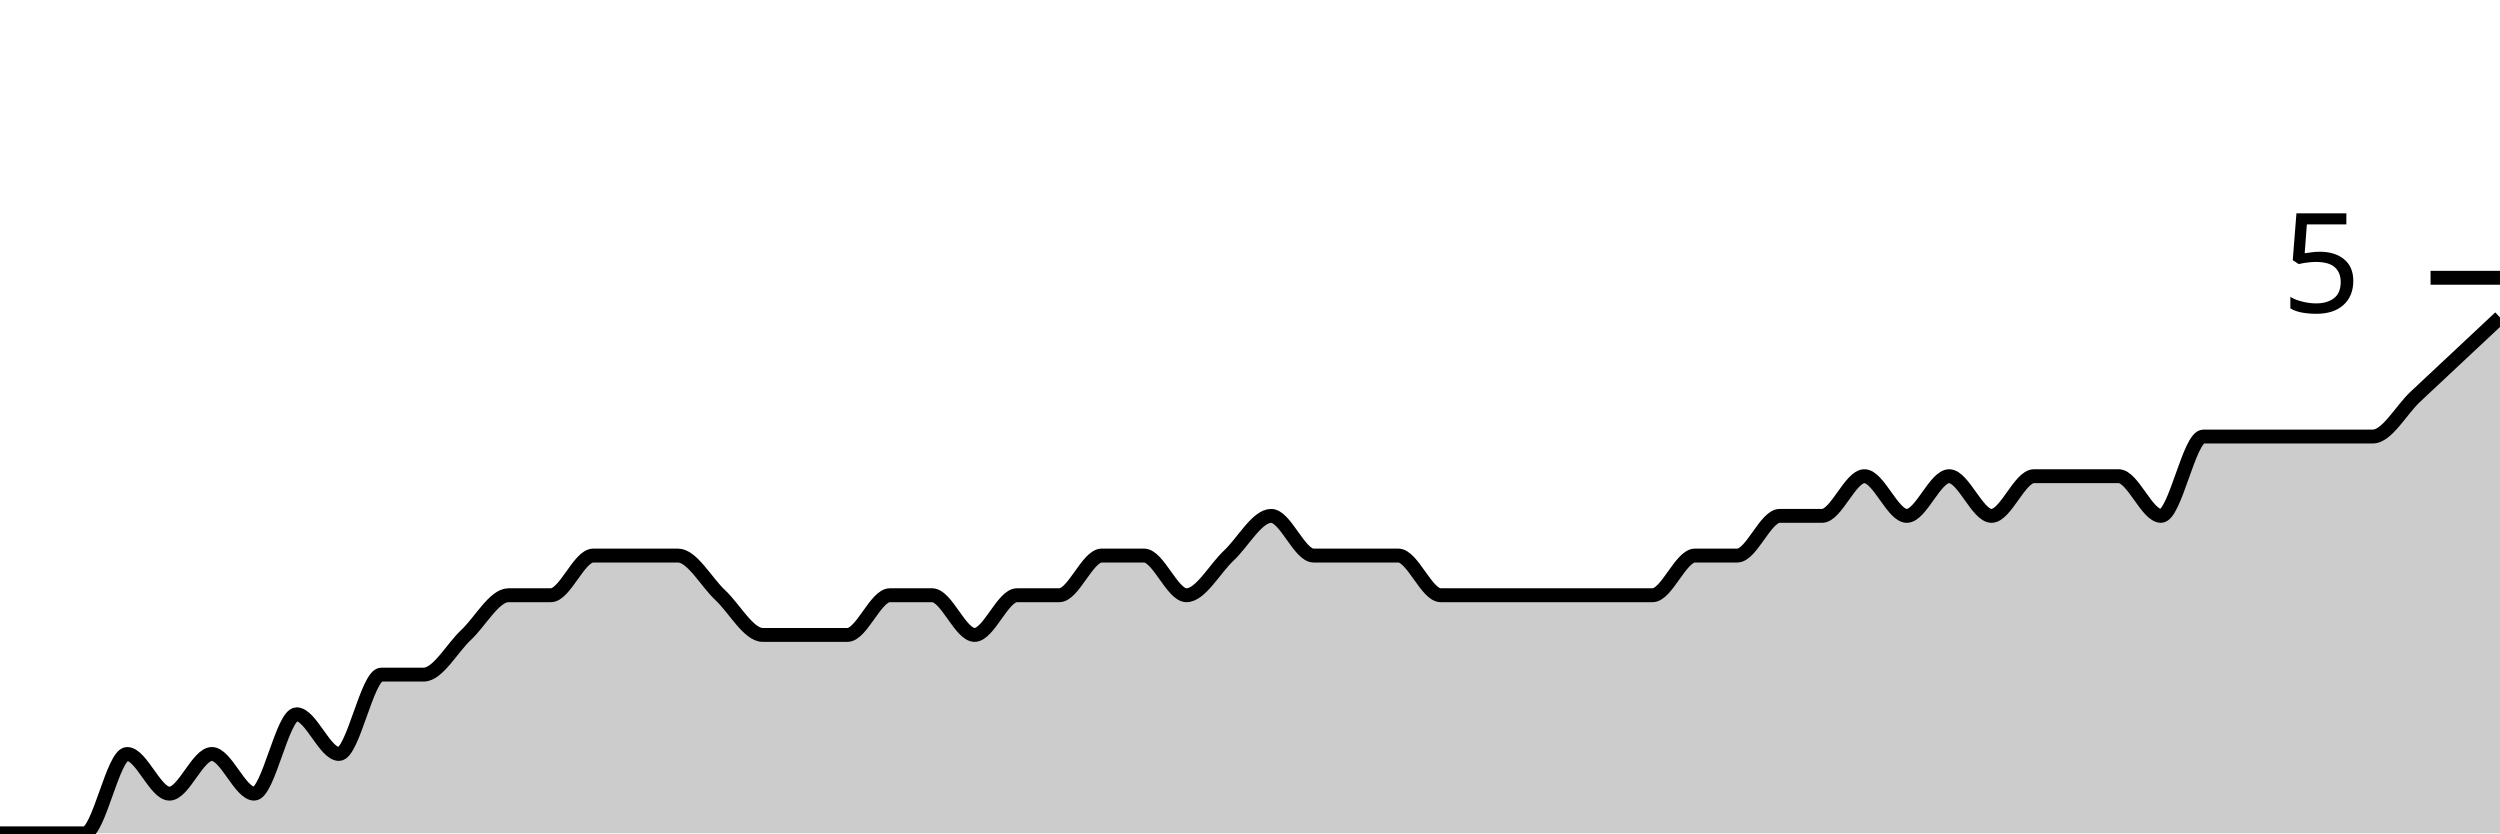
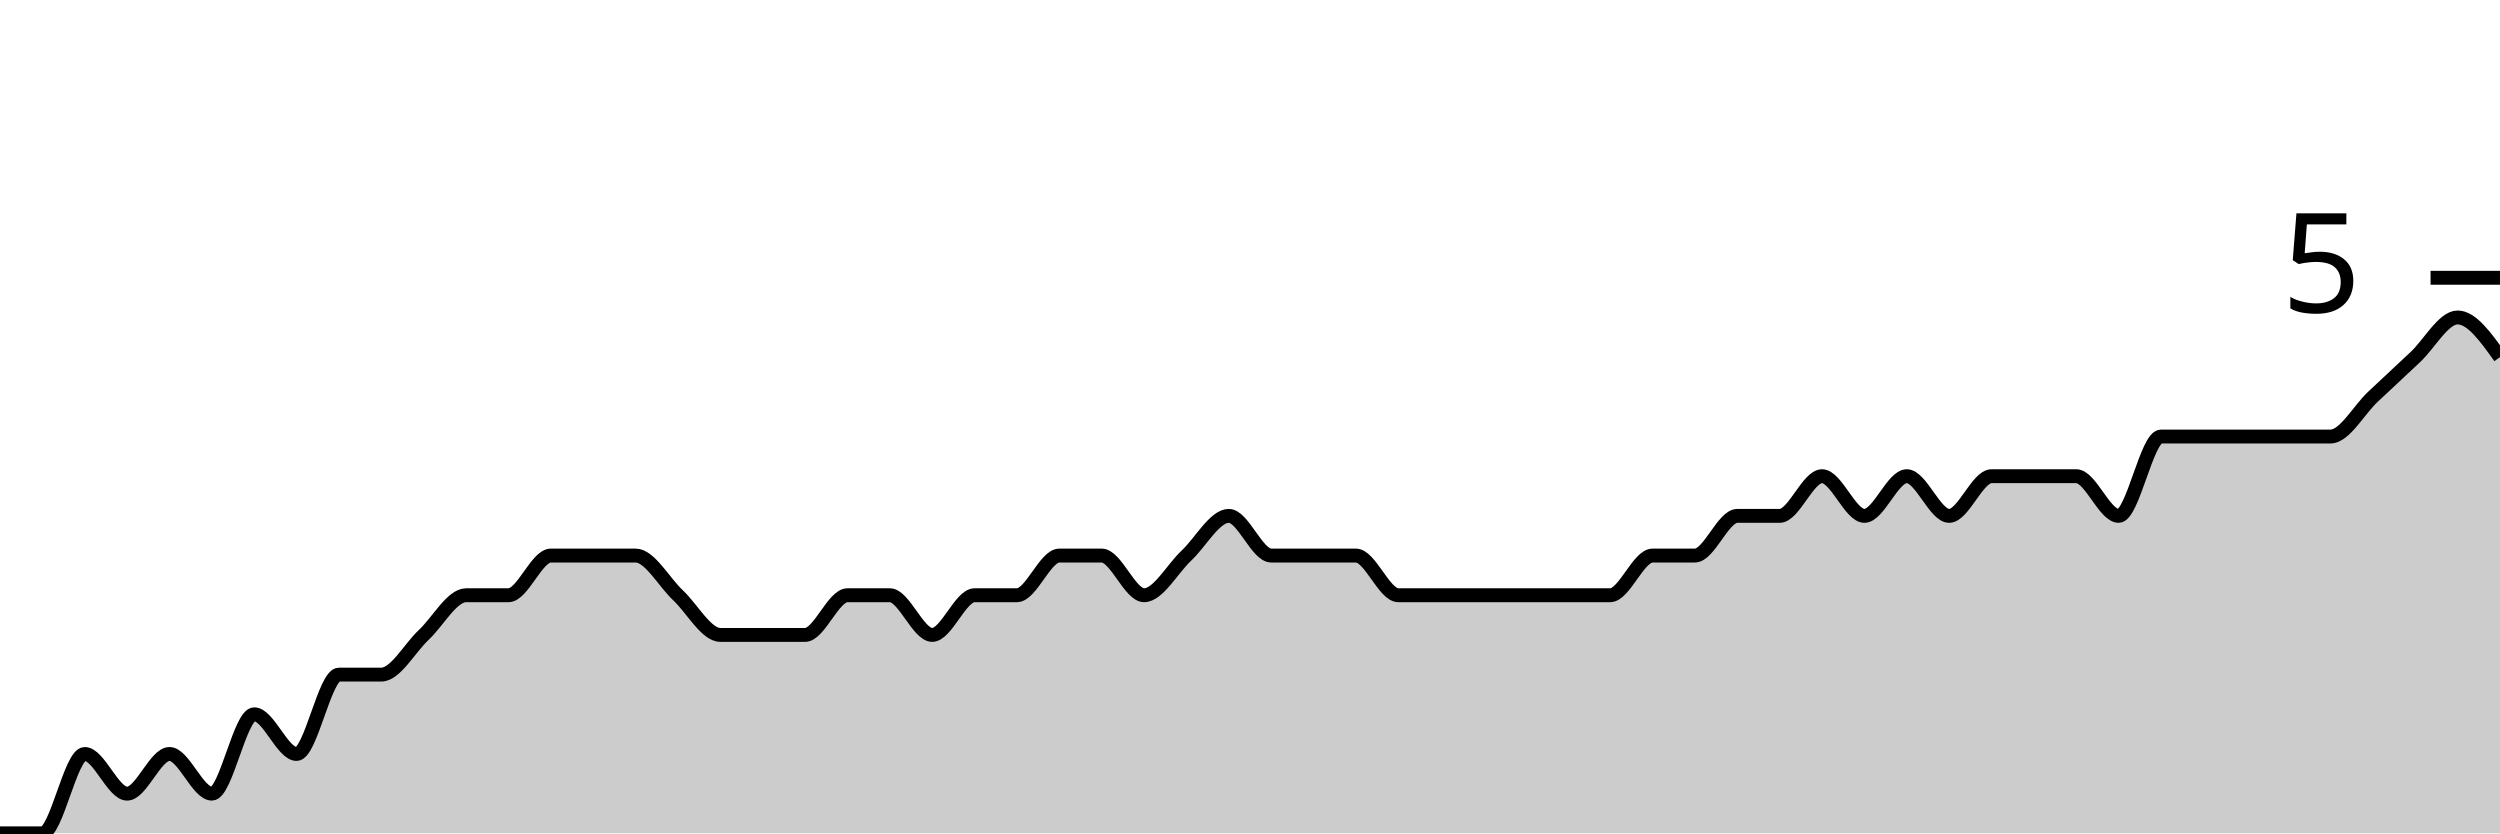
<svg xmlns="http://www.w3.org/2000/svg" viewBox="0 0 180 60">
  <g transform="translate(0,20)">
-     <path class="area" fill="rgba(0, 0, 0, 0.2)" d="M0,40C1.017,40,2.034,40,3.051,40C4.068,40,5.085,40,6.102,40C7.119,40,8.136,34.286,9.153,34.286C10.169,34.286,11.186,37.143,12.203,37.143C13.22,37.143,14.237,34.286,15.254,34.286C16.271,34.286,17.288,37.143,18.305,37.143C19.322,37.143,20.339,31.429,21.356,31.429C22.373,31.429,23.39,34.286,24.407,34.286C25.424,34.286,26.441,28.571,27.458,28.571C28.475,28.571,29.492,28.571,30.508,28.571C31.525,28.571,32.542,26.667,33.559,25.714C34.576,24.762,35.593,22.857,36.61,22.857C37.627,22.857,38.644,22.857,39.661,22.857C40.678,22.857,41.695,20,42.712,20C43.729,20,44.746,20,45.763,20C46.78,20,47.797,20,48.814,20C49.831,20,50.847,21.905,51.864,22.857C52.881,23.81,53.898,25.714,54.915,25.714C55.932,25.714,56.949,25.714,57.966,25.714C58.983,25.714,60,25.714,61.017,25.714C62.034,25.714,63.051,22.857,64.068,22.857C65.085,22.857,66.102,22.857,67.119,22.857C68.136,22.857,69.153,25.714,70.169,25.714C71.186,25.714,72.203,22.857,73.22,22.857C74.237,22.857,75.254,22.857,76.271,22.857C77.288,22.857,78.305,20,79.322,20C80.339,20,81.356,20,82.373,20C83.39,20,84.407,22.857,85.424,22.857C86.441,22.857,87.458,20.952,88.475,20C89.492,19.048,90.508,17.143,91.525,17.143C92.542,17.143,93.559,20,94.576,20C95.593,20,96.61,20,97.627,20C98.644,20,99.661,20,100.678,20C101.695,20,102.712,22.857,103.729,22.857C104.746,22.857,105.763,22.857,106.78,22.857C107.797,22.857,108.814,22.857,109.831,22.857C110.847,22.857,111.864,22.857,112.881,22.857C113.898,22.857,114.915,22.857,115.932,22.857C116.949,22.857,117.966,22.857,118.983,22.857C120,22.857,121.017,20,122.034,20C123.051,20,124.068,20,125.085,20C126.102,20,127.119,17.143,128.136,17.143C129.153,17.143,130.169,17.143,131.186,17.143C132.203,17.143,133.22,14.286,134.237,14.286C135.254,14.286,136.271,17.143,137.288,17.143C138.305,17.143,139.322,14.286,140.339,14.286C141.356,14.286,142.373,17.143,143.39,17.143C144.407,17.143,145.424,14.286,146.441,14.286C147.458,14.286,148.475,14.286,149.492,14.286C150.508,14.286,151.525,14.286,152.542,14.286C153.559,14.286,154.576,17.143,155.593,17.143C156.61,17.143,157.627,11.429,158.644,11.429C159.661,11.429,160.678,11.429,161.695,11.429C162.712,11.429,163.729,11.429,164.746,11.429C165.763,11.429,166.78,11.429,167.797,11.429C168.814,11.429,169.831,11.429,170.847,11.429C171.864,11.429,172.881,9.524,173.898,8.571C174.915,7.619,175.932,6.667,176.949,5.714C177.966,4.762,178.983,3.81,180,2.857L180,40C178.983,40,177.966,40,176.949,40C175.932,40,174.915,40,173.898,40C172.881,40,171.864,40,170.847,40C169.831,40,168.814,40,167.797,40C166.78,40,165.763,40,164.746,40C163.729,40,162.712,40,161.695,40C160.678,40,159.661,40,158.644,40C157.627,40,156.61,40,155.593,40C154.576,40,153.559,40,152.542,40C151.525,40,150.508,40,149.492,40C148.475,40,147.458,40,146.441,40C145.424,40,144.407,40,143.39,40C142.373,40,141.356,40,140.339,40C139.322,40,138.305,40,137.288,40C136.271,40,135.254,40,134.237,40C133.22,40,132.203,40,131.186,40C130.169,40,129.153,40,128.136,40C127.119,40,126.102,40,125.085,40C124.068,40,123.051,40,122.034,40C121.017,40,120,40,118.983,40C117.966,40,116.949,40,115.932,40C114.915,40,113.898,40,112.881,40C111.864,40,110.847,40,109.831,40C108.814,40,107.797,40,106.78,40C105.763,40,104.746,40,103.729,40C102.712,40,101.695,40,100.678,40C99.661,40,98.644,40,97.627,40C96.61,40,95.593,40,94.576,40C93.559,40,92.542,40,91.525,40C90.508,40,89.492,40,88.475,40C87.458,40,86.441,40,85.424,40C84.407,40,83.39,40,82.373,40C81.356,40,80.339,40,79.322,40C78.305,40,77.288,40,76.271,40C75.254,40,74.237,40,73.22,40C72.203,40,71.186,40,70.169,40C69.153,40,68.136,40,67.119,40C66.102,40,65.085,40,64.068,40C63.051,40,62.034,40,61.017,40C60,40,58.983,40,57.966,40C56.949,40,55.932,40,54.915,40C53.898,40,52.881,40,51.864,40C50.847,40,49.831,40,48.814,40C47.797,40,46.78,40,45.763,40C44.746,40,43.729,40,42.712,40C41.695,40,40.678,40,39.661,40C38.644,40,37.627,40,36.61,40C35.593,40,34.576,40,33.559,40C32.542,40,31.525,40,30.508,40C29.492,40,28.475,40,27.458,40C26.441,40,25.424,40,24.407,40C23.39,40,22.373,40,21.356,40C20.339,40,19.322,40,18.305,40C17.288,40,16.271,40,15.254,40C14.237,40,13.22,40,12.203,40C11.186,40,10.169,40,9.153,40C8.136,40,7.119,40,6.102,40C5.085,40,4.068,40,3.051,40C2.034,40,1.017,40,0,40Z" />
-     <path class="line" stroke="black" fill="none" d="M0,40C1.017,40,2.034,40,3.051,40C4.068,40,5.085,40,6.102,40C7.119,40,8.136,34.286,9.153,34.286C10.169,34.286,11.186,37.143,12.203,37.143C13.22,37.143,14.237,34.286,15.254,34.286C16.271,34.286,17.288,37.143,18.305,37.143C19.322,37.143,20.339,31.429,21.356,31.429C22.373,31.429,23.39,34.286,24.407,34.286C25.424,34.286,26.441,28.571,27.458,28.571C28.475,28.571,29.492,28.571,30.508,28.571C31.525,28.571,32.542,26.667,33.559,25.714C34.576,24.762,35.593,22.857,36.61,22.857C37.627,22.857,38.644,22.857,39.661,22.857C40.678,22.857,41.695,20,42.712,20C43.729,20,44.746,20,45.763,20C46.78,20,47.797,20,48.814,20C49.831,20,50.847,21.905,51.864,22.857C52.881,23.81,53.898,25.714,54.915,25.714C55.932,25.714,56.949,25.714,57.966,25.714C58.983,25.714,60,25.714,61.017,25.714C62.034,25.714,63.051,22.857,64.068,22.857C65.085,22.857,66.102,22.857,67.119,22.857C68.136,22.857,69.153,25.714,70.169,25.714C71.186,25.714,72.203,22.857,73.22,22.857C74.237,22.857,75.254,22.857,76.271,22.857C77.288,22.857,78.305,20,79.322,20C80.339,20,81.356,20,82.373,20C83.39,20,84.407,22.857,85.424,22.857C86.441,22.857,87.458,20.952,88.475,20C89.492,19.048,90.508,17.143,91.525,17.143C92.542,17.143,93.559,20,94.576,20C95.593,20,96.61,20,97.627,20C98.644,20,99.661,20,100.678,20C101.695,20,102.712,22.857,103.729,22.857C104.746,22.857,105.763,22.857,106.78,22.857C107.797,22.857,108.814,22.857,109.831,22.857C110.847,22.857,111.864,22.857,112.881,22.857C113.898,22.857,114.915,22.857,115.932,22.857C116.949,22.857,117.966,22.857,118.983,22.857C120,22.857,121.017,20,122.034,20C123.051,20,124.068,20,125.085,20C126.102,20,127.119,17.143,128.136,17.143C129.153,17.143,130.169,17.143,131.186,17.143C132.203,17.143,133.22,14.286,134.237,14.286C135.254,14.286,136.271,17.143,137.288,17.143C138.305,17.143,139.322,14.286,140.339,14.286C141.356,14.286,142.373,17.143,143.39,17.143C144.407,17.143,145.424,14.286,146.441,14.286C147.458,14.286,148.475,14.286,149.492,14.286C150.508,14.286,151.525,14.286,152.542,14.286C153.559,14.286,154.576,17.143,155.593,17.143C156.61,17.143,157.627,11.429,158.644,11.429C159.661,11.429,160.678,11.429,161.695,11.429C162.712,11.429,163.729,11.429,164.746,11.429C165.763,11.429,166.78,11.429,167.797,11.429C168.814,11.429,169.831,11.429,170.847,11.429C171.864,11.429,172.881,9.524,173.898,8.571C174.915,7.619,175.932,6.667,176.949,5.714C177.966,4.762,178.983,3.81,180,2.857" />
+     <path class="area" fill="rgba(0, 0, 0, 0.2)" d="M0,40C1.017,40,2.034,40,3.051,40C4.068,40,5.085,34.286,6.102,34.286C7.119,34.286,8.136,37.143,9.153,37.143C10.169,37.143,11.186,34.286,12.203,34.286C13.22,34.286,14.237,37.143,15.254,37.143C16.271,37.143,17.288,31.429,18.305,31.429C19.322,31.429,20.339,34.286,21.356,34.286C22.373,34.286,23.39,28.571,24.407,28.571C25.424,28.571,26.441,28.571,27.458,28.571C28.475,28.571,29.492,26.667,30.508,25.714C31.525,24.762,32.542,22.857,33.559,22.857C34.576,22.857,35.593,22.857,36.61,22.857C37.627,22.857,38.644,20,39.661,20C40.678,20,41.695,20,42.712,20C43.729,20,44.746,20,45.763,20C46.78,20,47.797,21.905,48.814,22.857C49.831,23.81,50.847,25.714,51.864,25.714C52.881,25.714,53.898,25.714,54.915,25.714C55.932,25.714,56.949,25.714,57.966,25.714C58.983,25.714,60,22.857,61.017,22.857C62.034,22.857,63.051,22.857,64.068,22.857C65.085,22.857,66.102,25.714,67.119,25.714C68.136,25.714,69.153,22.857,70.169,22.857C71.186,22.857,72.203,22.857,73.22,22.857C74.237,22.857,75.254,20,76.271,20C77.288,20,78.305,20,79.322,20C80.339,20,81.356,22.857,82.373,22.857C83.39,22.857,84.407,20.952,85.424,20C86.441,19.048,87.458,17.143,88.475,17.143C89.492,17.143,90.508,20,91.525,20C92.542,20,93.559,20,94.576,20C95.593,20,96.61,20,97.627,20C98.644,20,99.661,22.857,100.678,22.857C101.695,22.857,102.712,22.857,103.729,22.857C104.746,22.857,105.763,22.857,106.78,22.857C107.797,22.857,108.814,22.857,109.831,22.857C110.847,22.857,111.864,22.857,112.881,22.857C113.898,22.857,114.915,22.857,115.932,22.857C116.949,22.857,117.966,20,118.983,20C120,20,121.017,20,122.034,20C123.051,20,124.068,17.143,125.085,17.143C126.102,17.143,127.119,17.143,128.136,17.143C129.153,17.143,130.169,14.286,131.186,14.286C132.203,14.286,133.22,17.143,134.237,17.143C135.254,17.143,136.271,14.286,137.288,14.286C138.305,14.286,139.322,17.143,140.339,17.143C141.356,17.143,142.373,14.286,143.39,14.286C144.407,14.286,145.424,14.286,146.441,14.286C147.458,14.286,148.475,14.286,149.492,14.286C150.508,14.286,151.525,17.143,152.542,17.143C153.559,17.143,154.576,11.429,155.593,11.429C156.61,11.429,157.627,11.429,158.644,11.429C159.661,11.429,160.678,11.429,161.695,11.429C162.712,11.429,163.729,11.429,164.746,11.429C165.763,11.429,166.78,11.429,167.797,11.429C168.814,11.429,169.831,9.524,170.847,8.571C171.864,7.619,172.881,6.667,173.898,5.714C174.915,4.762,175.932,2.857,176.949,2.857C177.966,2.857,178.983,4.286,180,5.714L180,40C178.983,40,177.966,40,176.949,40C175.932,40,174.915,40,173.898,40C172.881,40,171.864,40,170.847,40C169.831,40,168.814,40,167.797,40C166.78,40,165.763,40,164.746,40C163.729,40,162.712,40,161.695,40C160.678,40,159.661,40,158.644,40C157.627,40,156.61,40,155.593,40C154.576,40,153.559,40,152.542,40C151.525,40,150.508,40,149.492,40C148.475,40,147.458,40,146.441,40C145.424,40,144.407,40,143.39,40C142.373,40,141.356,40,140.339,40C139.322,40,138.305,40,137.288,40C136.271,40,135.254,40,134.237,40C133.22,40,132.203,40,131.186,40C130.169,40,129.153,40,128.136,40C127.119,40,126.102,40,125.085,40C124.068,40,123.051,40,122.034,40C121.017,40,120,40,118.983,40C117.966,40,116.949,40,115.932,40C114.915,40,113.898,40,112.881,40C111.864,40,110.847,40,109.831,40C108.814,40,107.797,40,106.78,40C105.763,40,104.746,40,103.729,40C102.712,40,101.695,40,100.678,40C99.661,40,98.644,40,97.627,40C96.61,40,95.593,40,94.576,40C93.559,40,92.542,40,91.525,40C90.508,40,89.492,40,88.475,40C87.458,40,86.441,40,85.424,40C84.407,40,83.39,40,82.373,40C81.356,40,80.339,40,79.322,40C78.305,40,77.288,40,76.271,40C75.254,40,74.237,40,73.22,40C72.203,40,71.186,40,70.169,40C69.153,40,68.136,40,67.119,40C66.102,40,65.085,40,64.068,40C63.051,40,62.034,40,61.017,40C60,40,58.983,40,57.966,40C56.949,40,55.932,40,54.915,40C53.898,40,52.881,40,51.864,40C50.847,40,49.831,40,48.814,40C47.797,40,46.78,40,45.763,40C44.746,40,43.729,40,42.712,40C41.695,40,40.678,40,39.661,40C38.644,40,37.627,40,36.61,40C35.593,40,34.576,40,33.559,40C32.542,40,31.525,40,30.508,40C29.492,40,28.475,40,27.458,40C26.441,40,25.424,40,24.407,40C23.39,40,22.373,40,21.356,40C20.339,40,19.322,40,18.305,40C17.288,40,16.271,40,15.254,40C14.237,40,13.22,40,12.203,40C11.186,40,10.169,40,9.153,40C8.136,40,7.119,40,6.102,40C5.085,40,4.068,40,3.051,40C2.034,40,1.017,40,0,40Z" />
+     <path class="line" stroke="black" fill="none" d="M0,40C1.017,40,2.034,40,3.051,40C4.068,40,5.085,34.286,6.102,34.286C7.119,34.286,8.136,37.143,9.153,37.143C10.169,37.143,11.186,34.286,12.203,34.286C13.22,34.286,14.237,37.143,15.254,37.143C16.271,37.143,17.288,31.429,18.305,31.429C19.322,31.429,20.339,34.286,21.356,34.286C22.373,34.286,23.39,28.571,24.407,28.571C25.424,28.571,26.441,28.571,27.458,28.571C28.475,28.571,29.492,26.667,30.508,25.714C31.525,24.762,32.542,22.857,33.559,22.857C34.576,22.857,35.593,22.857,36.61,22.857C37.627,22.857,38.644,20,39.661,20C40.678,20,41.695,20,42.712,20C43.729,20,44.746,20,45.763,20C46.78,20,47.797,21.905,48.814,22.857C49.831,23.81,50.847,25.714,51.864,25.714C52.881,25.714,53.898,25.714,54.915,25.714C55.932,25.714,56.949,25.714,57.966,25.714C58.983,25.714,60,22.857,61.017,22.857C62.034,22.857,63.051,22.857,64.068,22.857C65.085,22.857,66.102,25.714,67.119,25.714C68.136,25.714,69.153,22.857,70.169,22.857C71.186,22.857,72.203,22.857,73.22,22.857C74.237,22.857,75.254,20,76.271,20C77.288,20,78.305,20,79.322,20C80.339,20,81.356,22.857,82.373,22.857C83.39,22.857,84.407,20.952,85.424,20C86.441,19.048,87.458,17.143,88.475,17.143C89.492,17.143,90.508,20,91.525,20C92.542,20,93.559,20,94.576,20C95.593,20,96.61,20,97.627,20C98.644,20,99.661,22.857,100.678,22.857C101.695,22.857,102.712,22.857,103.729,22.857C104.746,22.857,105.763,22.857,106.78,22.857C107.797,22.857,108.814,22.857,109.831,22.857C110.847,22.857,111.864,22.857,112.881,22.857C113.898,22.857,114.915,22.857,115.932,22.857C116.949,22.857,117.966,20,118.983,20C120,20,121.017,20,122.034,20C123.051,20,124.068,17.143,125.085,17.143C126.102,17.143,127.119,17.143,128.136,17.143C129.153,17.143,130.169,14.286,131.186,14.286C132.203,14.286,133.22,17.143,134.237,17.143C135.254,17.143,136.271,14.286,137.288,14.286C138.305,14.286,139.322,17.143,140.339,17.143C141.356,17.143,142.373,14.286,143.39,14.286C144.407,14.286,145.424,14.286,146.441,14.286C147.458,14.286,148.475,14.286,149.492,14.286C150.508,14.286,151.525,17.143,152.542,17.143C153.559,17.143,154.576,11.429,155.593,11.429C156.61,11.429,157.627,11.429,158.644,11.429C159.661,11.429,160.678,11.429,161.695,11.429C162.712,11.429,163.729,11.429,164.746,11.429C165.763,11.429,166.78,11.429,167.797,11.429C168.814,11.429,169.831,9.524,170.847,8.571C171.864,7.619,172.881,6.667,173.898,5.714C174.915,4.762,175.932,2.857,176.949,2.857C177.966,2.857,178.983,4.286,180,5.714" />
    <path class="axis-ceiling" stroke-width="1" stroke="black" fill="none" d="M175,0L180,0" />
    <text class="axis-ceiling-label" font-family="sans-serif" text-anchor="end" font-size="10px" x="170" y="2.5">5</text>
  </g>
</svg>
